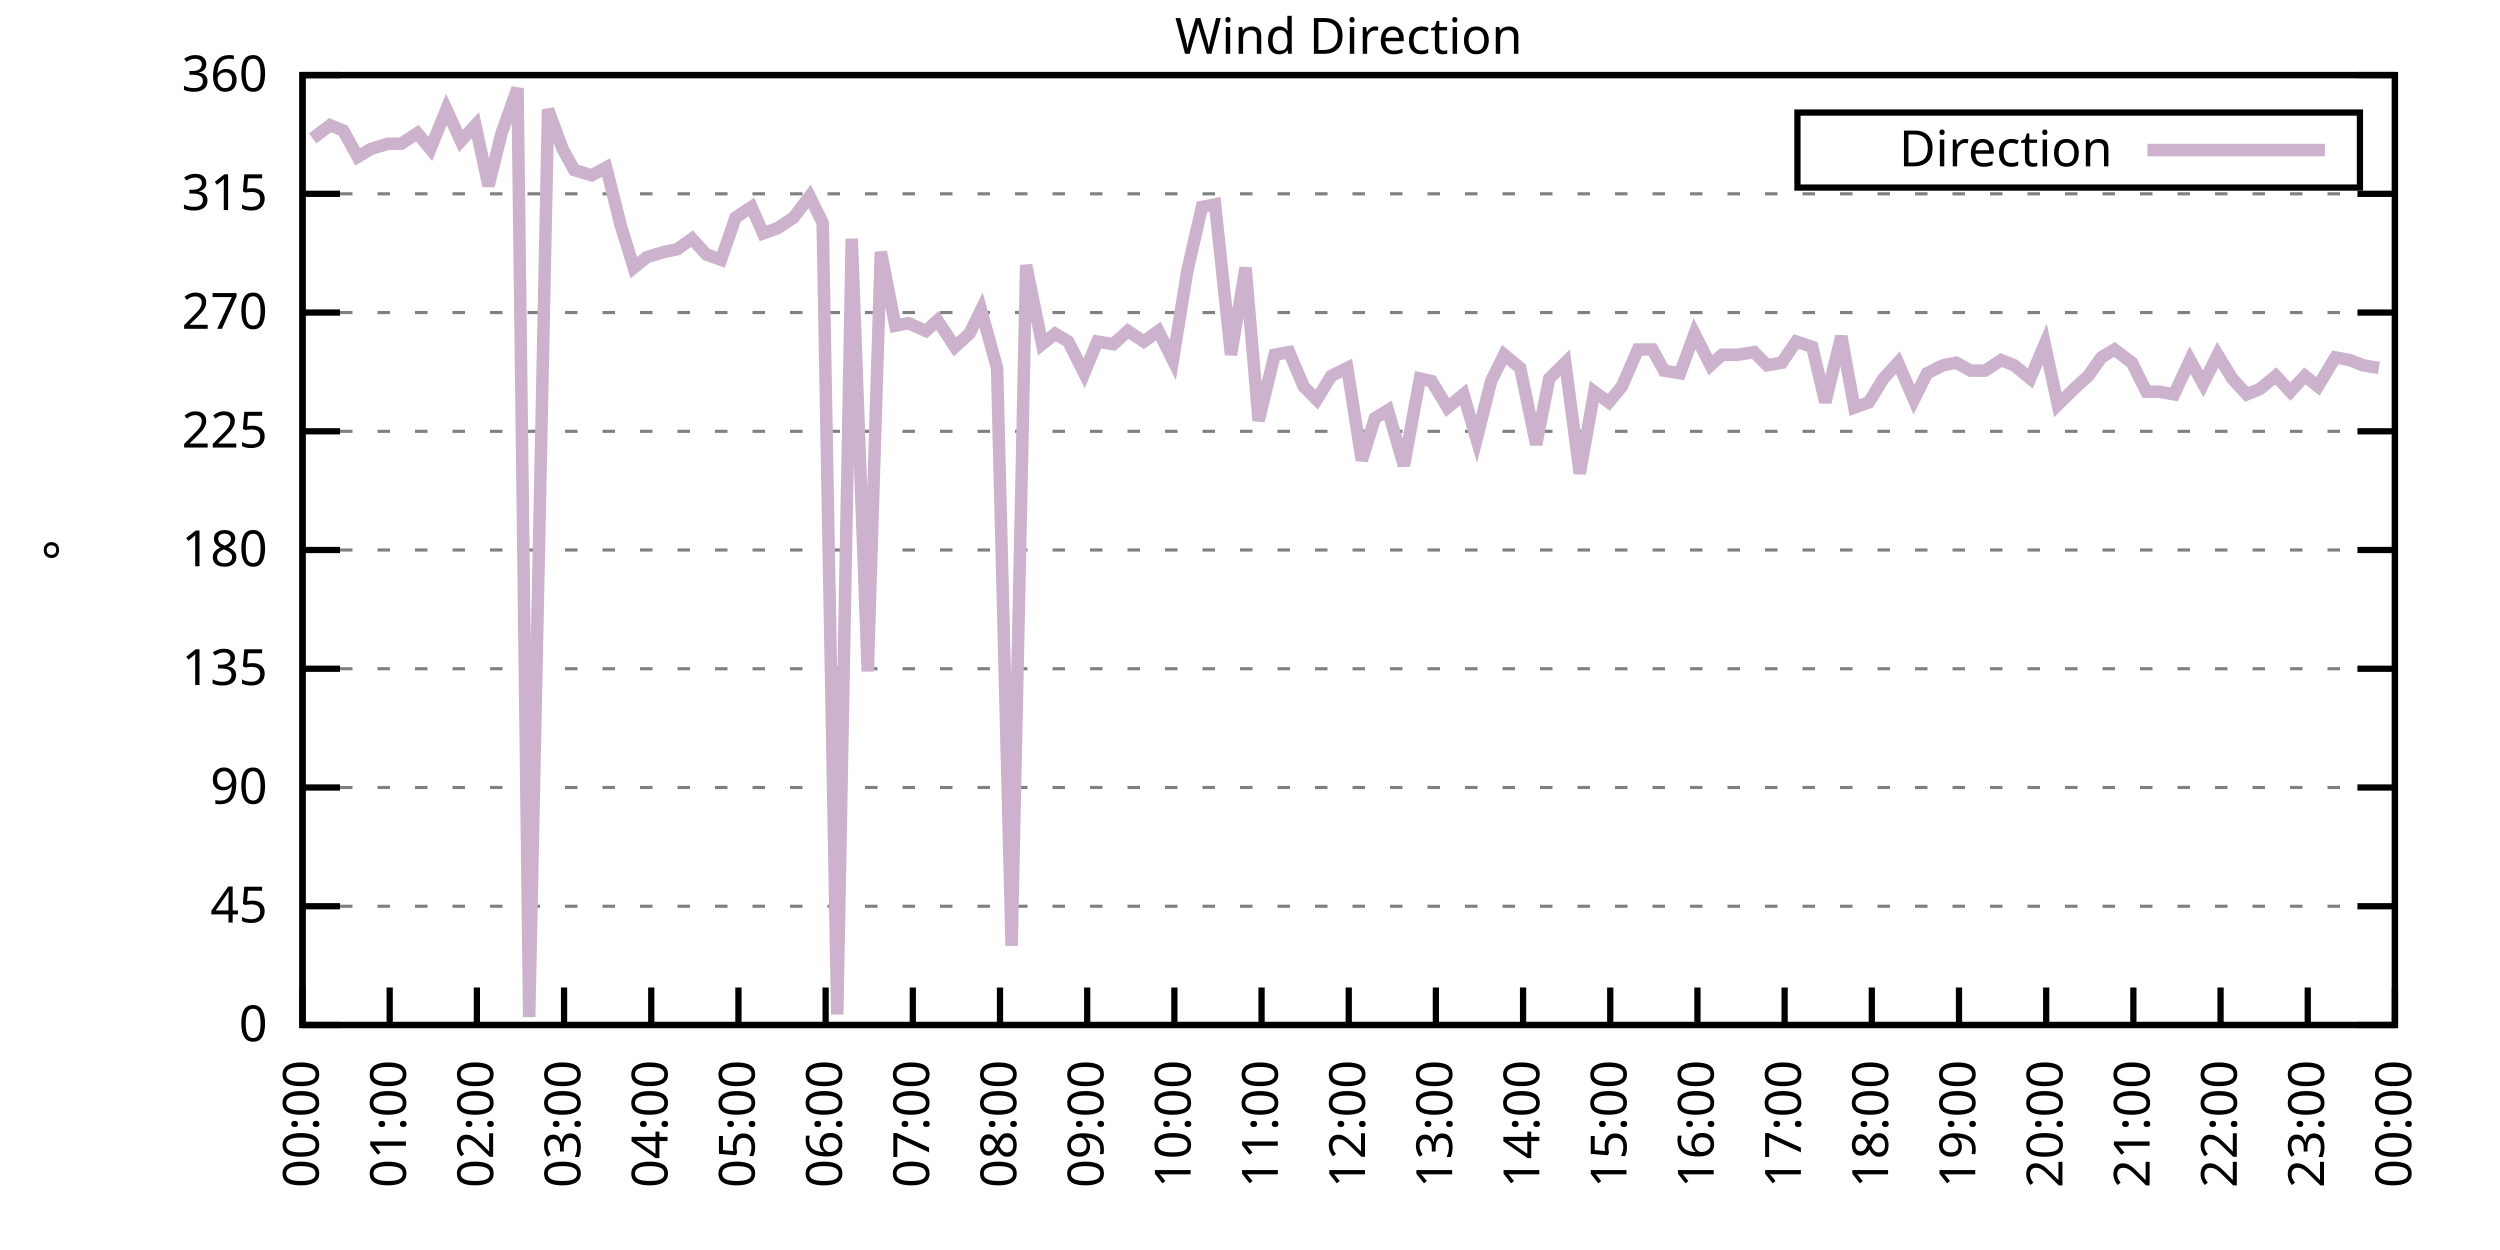
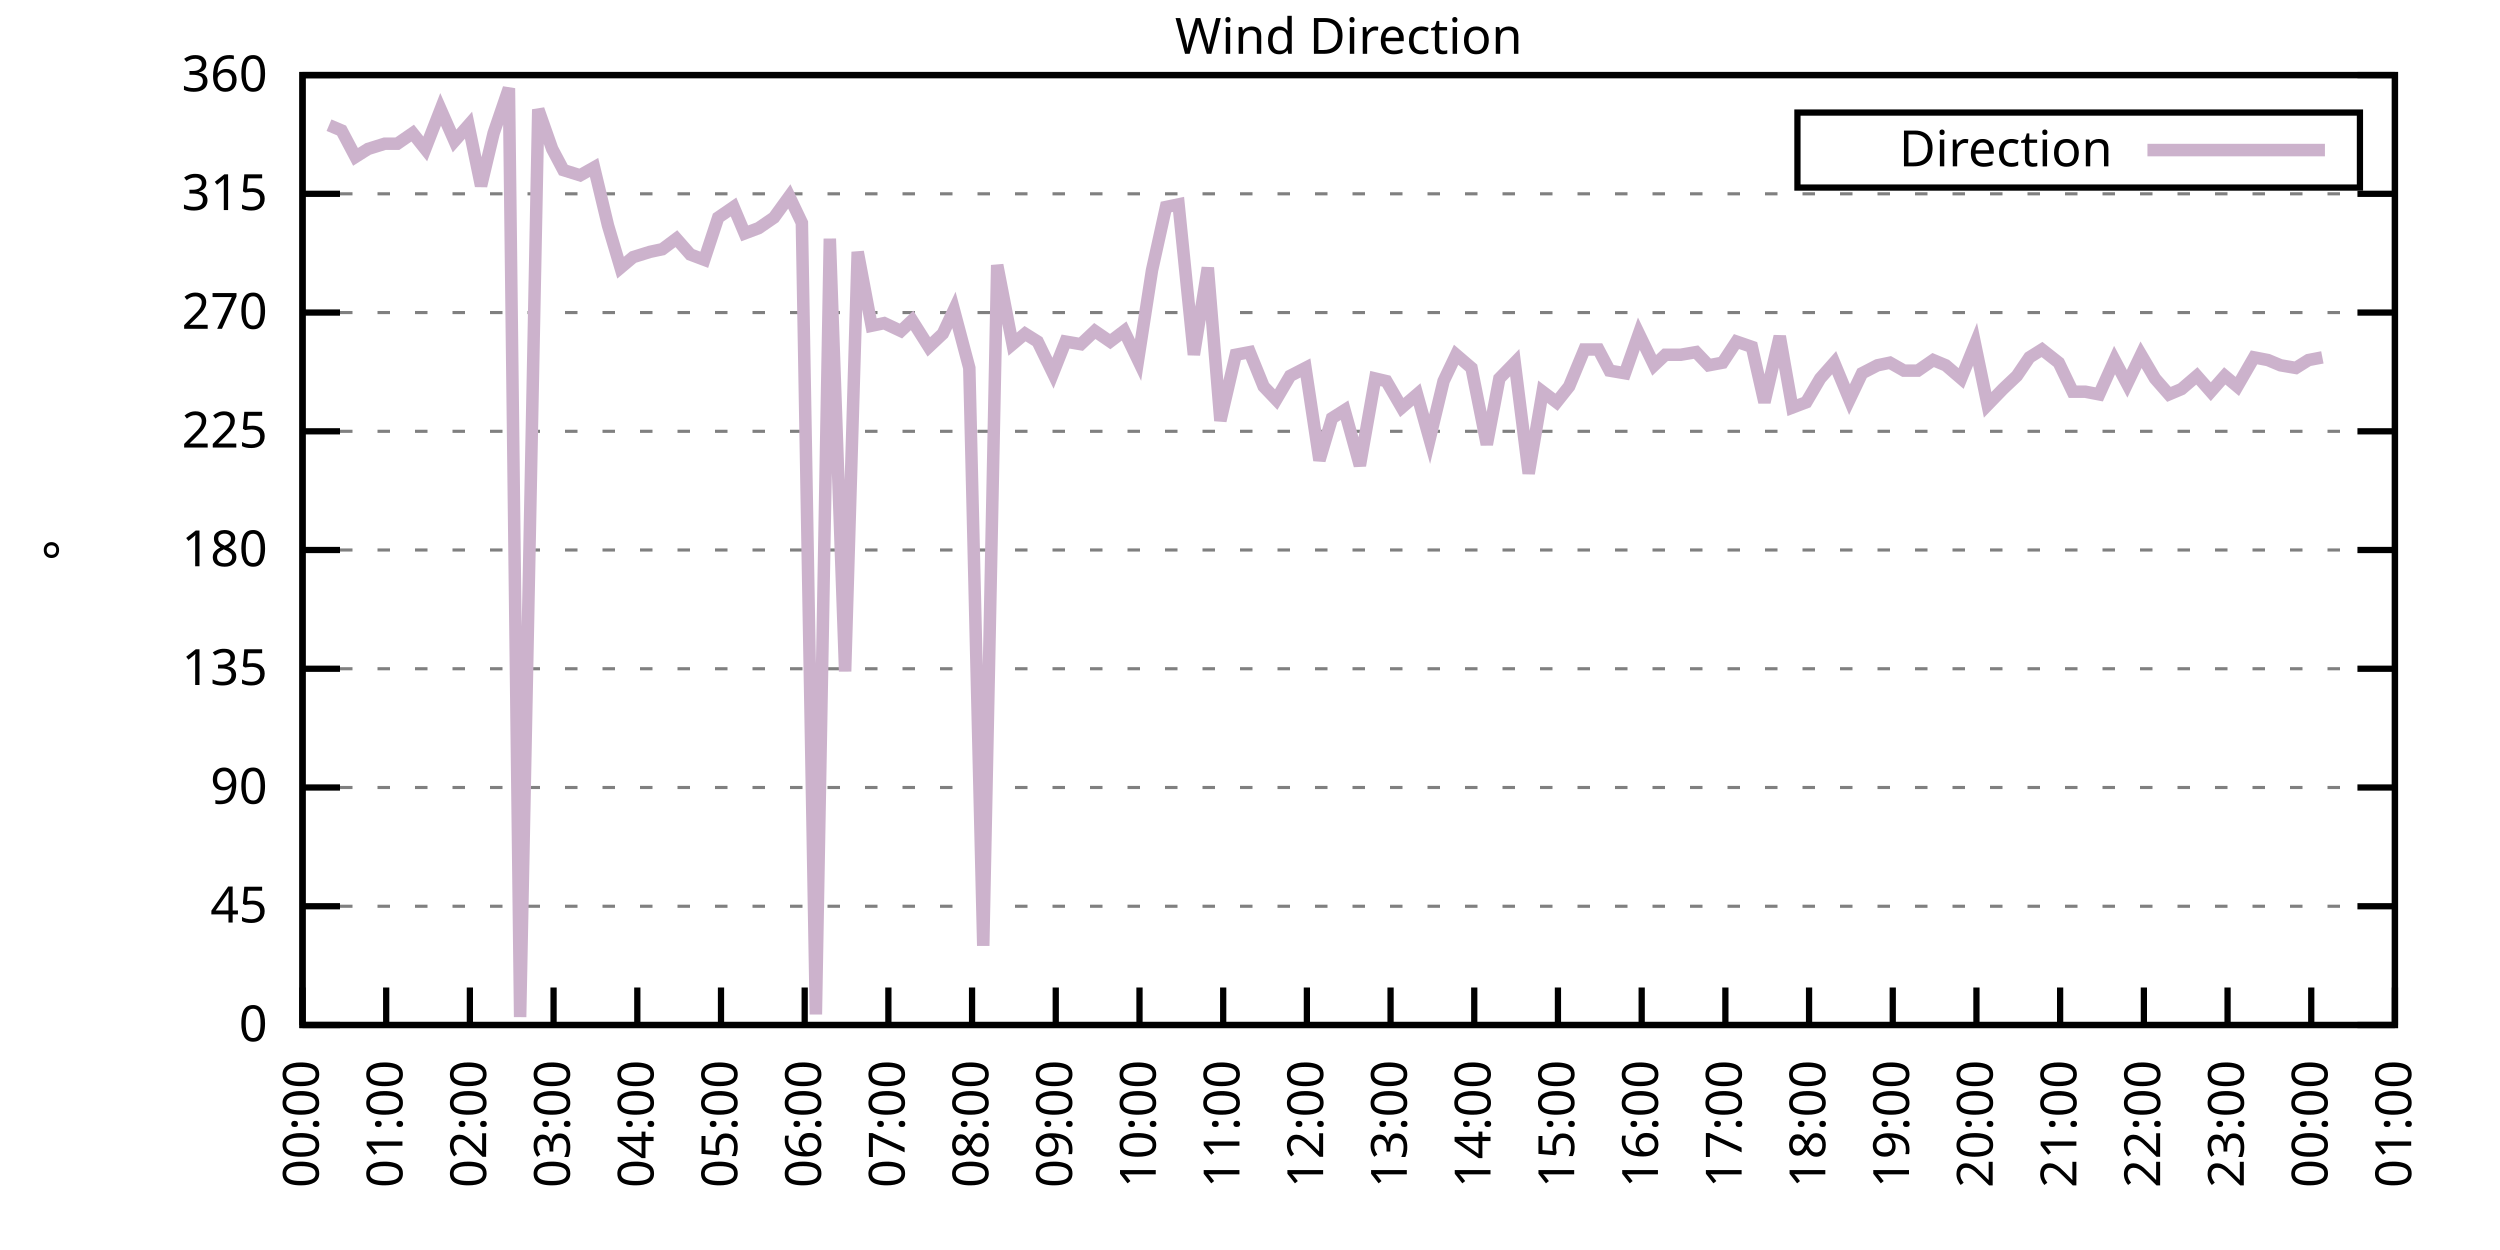
<svg xmlns="http://www.w3.org/2000/svg" xmlns:xlink="http://www.w3.org/1999/xlink" width="400" height="200" viewBox="0 0 400 200">
  <g id="gnuplot_canvas">
    <rect x="0" y="0" width="400" height="200" fill="none" />
    <defs>
      <circle id="gpDot" r="0.5" stroke-width="0.5" stroke="currentColor" />
      <path id="gpPt0" stroke-width="0.333" stroke="currentColor" d="M-1,0 h2 M0,-1 v2" />
      <path id="gpPt1" stroke-width="0.333" stroke="currentColor" d="M-1,-1 L1,1 M1,-1 L-1,1" />
      <path id="gpPt2" stroke-width="0.333" stroke="currentColor" d="M-1,0 L1,0 M0,-1 L0,1 M-1,-1 L1,1 M-1,1 L1,-1" />
      <rect id="gpPt3" stroke-width="0.333" stroke="currentColor" x="-1" y="-1" width="2" height="2" />
      <rect id="gpPt4" stroke-width="0.333" stroke="currentColor" fill="currentColor" x="-1" y="-1" width="2" height="2" />
      <circle id="gpPt5" stroke-width="0.333" stroke="currentColor" cx="0" cy="0" r="1" />
      <use xlink:href="#gpPt5" id="gpPt6" fill="currentColor" stroke="none" />
      <path id="gpPt7" stroke-width="0.333" stroke="currentColor" d="M0,-1.33 L-1.33,0.67 L1.33,0.67 z" />
      <use xlink:href="#gpPt7" id="gpPt8" fill="currentColor" stroke="none" />
      <use xlink:href="#gpPt7" id="gpPt9" stroke="currentColor" transform="rotate(180)" />
      <use xlink:href="#gpPt9" id="gpPt10" fill="currentColor" stroke="none" />
      <use xlink:href="#gpPt3" id="gpPt11" stroke="currentColor" transform="rotate(45)" />
      <use xlink:href="#gpPt11" id="gpPt12" fill="currentColor" stroke="none" />
      <path id="gpPt13" stroke-width="0.333" stroke="currentColor" d="M0,1.330 L1.265,0.411 L0.782,-1.067 L-0.782,-1.076 L-1.265,0.411 z" />
      <use xlink:href="#gpPt13" id="gpPt14" fill="currentColor" stroke="none" />
      <filter id="textbox" filterUnits="objectBoundingBox" x="0" y="0" height="1" width="1">
        <feFlood flood-color="white" flood-opacity="1" result="bgnd" />
        <feComposite in="SourceGraphic" in2="bgnd" operator="atop" />
      </filter>
      <filter id="greybox" filterUnits="objectBoundingBox" x="0" y="0" height="1" width="1">
        <feFlood flood-color="lightgrey" flood-opacity="1" result="grey" />
        <feComposite in="SourceGraphic" in2="grey" operator="atop" />
      </filter>
    </defs>
    <g fill="none" color="white" stroke="currentColor" stroke-width="1.00" stroke-linecap="butt" stroke-linejoin="miter">
</g>
    <g fill="none" color="black" stroke="currentColor" stroke-width="1.00" stroke-linecap="butt" stroke-linejoin="miter">
      <g stroke="none" shape-rendering="crispEdges">
        <polygon fill="rgb(255, 255, 255)" points="48.40,164.00 383.18,164.00 383.18,12.02 48.40,12.02 " />
      </g>
    </g>
    <g fill="none" color="black" stroke="currentColor" stroke-width="1.00" stroke-linecap="butt" stroke-linejoin="miter">
</g>
    <g fill="none" color="black" stroke="black" stroke-width="0.50" stroke-linecap="butt" stroke-linejoin="miter">
</g>
    <g fill="none" color="gray" stroke="currentColor" stroke-width="0.50" stroke-linecap="butt" stroke-linejoin="miter">
      <path stroke="gray" stroke-dasharray="2,4" class="gridline" d="M48.40,164.00 L383.19,164.00  " />
    </g>
    <g fill="none" color="gray" stroke="gray" stroke-width="1.00" stroke-linecap="butt" stroke-linejoin="miter">
</g>
    <g fill="none" color="black" stroke="currentColor" stroke-width="1.00" stroke-linecap="butt" stroke-linejoin="miter">
      <path stroke="black" d="M48.40,164.00 L54.40,164.00 M383.19,164.00 L377.19,164.00  " />
      <g transform="translate(42.80,166.60)" stroke="none" fill="black" font-family="Sans" font-size="8.00" text-anchor="end">
        <text>
          <tspan font-family="Sans"> 0</tspan>
        </text>
      </g>
    </g>
    <g fill="none" color="black" stroke="currentColor" stroke-width="1.00" stroke-linecap="butt" stroke-linejoin="miter">
</g>
    <g fill="none" color="black" stroke="black" stroke-width="0.50" stroke-linecap="butt" stroke-linejoin="miter">
</g>
    <g fill="none" color="gray" stroke="currentColor" stroke-width="0.50" stroke-linecap="butt" stroke-linejoin="miter">
      <path stroke="gray" stroke-dasharray="2,4" class="gridline" d="M48.40,145.00 L383.19,145.00  " />
    </g>
    <g fill="none" color="gray" stroke="gray" stroke-width="1.00" stroke-linecap="butt" stroke-linejoin="miter">
</g>
    <g fill="none" color="black" stroke="currentColor" stroke-width="1.00" stroke-linecap="butt" stroke-linejoin="miter">
      <path stroke="black" d="M48.40,145.00 L54.40,145.00 M383.19,145.00 L377.19,145.00  " />
      <g transform="translate(42.80,147.60)" stroke="none" fill="black" font-family="Sans" font-size="8.00" text-anchor="end">
        <text>
          <tspan font-family="Sans"> 45</tspan>
        </text>
      </g>
    </g>
    <g fill="none" color="black" stroke="currentColor" stroke-width="1.00" stroke-linecap="butt" stroke-linejoin="miter">
</g>
    <g fill="none" color="black" stroke="black" stroke-width="0.50" stroke-linecap="butt" stroke-linejoin="miter">
</g>
    <g fill="none" color="gray" stroke="currentColor" stroke-width="0.50" stroke-linecap="butt" stroke-linejoin="miter">
      <path stroke="gray" stroke-dasharray="2,4" class="gridline" d="M48.40,126.00 L383.19,126.00  " />
    </g>
    <g fill="none" color="gray" stroke="gray" stroke-width="1.00" stroke-linecap="butt" stroke-linejoin="miter">
</g>
    <g fill="none" color="black" stroke="currentColor" stroke-width="1.00" stroke-linecap="butt" stroke-linejoin="miter">
      <path stroke="black" d="M48.40,126.00 L54.40,126.00 M383.19,126.00 L377.19,126.00  " />
      <g transform="translate(42.80,128.60)" stroke="none" fill="black" font-family="Sans" font-size="8.00" text-anchor="end">
        <text>
          <tspan font-family="Sans"> 90</tspan>
        </text>
      </g>
    </g>
    <g fill="none" color="black" stroke="currentColor" stroke-width="1.00" stroke-linecap="butt" stroke-linejoin="miter">
</g>
    <g fill="none" color="black" stroke="black" stroke-width="0.50" stroke-linecap="butt" stroke-linejoin="miter">
</g>
    <g fill="none" color="gray" stroke="currentColor" stroke-width="0.50" stroke-linecap="butt" stroke-linejoin="miter">
      <path stroke="gray" stroke-dasharray="2,4" class="gridline" d="M48.40,107.00 L383.19,107.00  " />
    </g>
    <g fill="none" color="gray" stroke="gray" stroke-width="1.00" stroke-linecap="butt" stroke-linejoin="miter">
</g>
    <g fill="none" color="black" stroke="currentColor" stroke-width="1.00" stroke-linecap="butt" stroke-linejoin="miter">
      <path stroke="black" d="M48.40,107.00 L54.40,107.00 M383.19,107.00 L377.19,107.00  " />
      <g transform="translate(42.80,109.60)" stroke="none" fill="black" font-family="Sans" font-size="8.00" text-anchor="end">
        <text>
          <tspan font-family="Sans"> 135</tspan>
        </text>
      </g>
    </g>
    <g fill="none" color="black" stroke="currentColor" stroke-width="1.00" stroke-linecap="butt" stroke-linejoin="miter">
</g>
    <g fill="none" color="black" stroke="black" stroke-width="0.50" stroke-linecap="butt" stroke-linejoin="miter">
</g>
    <g fill="none" color="gray" stroke="currentColor" stroke-width="0.50" stroke-linecap="butt" stroke-linejoin="miter">
      <path stroke="gray" stroke-dasharray="2,4" class="gridline" d="M48.40,88.00 L383.19,88.00  " />
    </g>
    <g fill="none" color="gray" stroke="gray" stroke-width="1.00" stroke-linecap="butt" stroke-linejoin="miter">
</g>
    <g fill="none" color="black" stroke="currentColor" stroke-width="1.00" stroke-linecap="butt" stroke-linejoin="miter">
      <path stroke="black" d="M48.40,88.00 L54.40,88.00 M383.19,88.00 L377.19,88.00  " />
      <g transform="translate(42.80,90.60)" stroke="none" fill="black" font-family="Sans" font-size="8.00" text-anchor="end">
        <text>
          <tspan font-family="Sans"> 180</tspan>
        </text>
      </g>
    </g>
    <g fill="none" color="black" stroke="currentColor" stroke-width="1.00" stroke-linecap="butt" stroke-linejoin="miter">
</g>
    <g fill="none" color="black" stroke="black" stroke-width="0.50" stroke-linecap="butt" stroke-linejoin="miter">
</g>
    <g fill="none" color="gray" stroke="currentColor" stroke-width="0.50" stroke-linecap="butt" stroke-linejoin="miter">
      <path stroke="gray" stroke-dasharray="2,4" class="gridline" d="M48.40,69.01 L383.19,69.01  " />
    </g>
    <g fill="none" color="gray" stroke="gray" stroke-width="1.00" stroke-linecap="butt" stroke-linejoin="miter">
</g>
    <g fill="none" color="black" stroke="currentColor" stroke-width="1.00" stroke-linecap="butt" stroke-linejoin="miter">
      <path stroke="black" d="M48.40,69.01 L54.40,69.01 M383.19,69.01 L377.19,69.01  " />
      <g transform="translate(42.80,71.61)" stroke="none" fill="black" font-family="Sans" font-size="8.00" text-anchor="end">
        <text>
          <tspan font-family="Sans"> 225</tspan>
        </text>
      </g>
    </g>
    <g fill="none" color="black" stroke="currentColor" stroke-width="1.00" stroke-linecap="butt" stroke-linejoin="miter">
</g>
    <g fill="none" color="black" stroke="black" stroke-width="0.50" stroke-linecap="butt" stroke-linejoin="miter">
</g>
    <g fill="none" color="gray" stroke="currentColor" stroke-width="0.50" stroke-linecap="butt" stroke-linejoin="miter">
      <path stroke="gray" stroke-dasharray="2,4" class="gridline" d="M48.40,50.01 L383.19,50.01  " />
    </g>
    <g fill="none" color="gray" stroke="gray" stroke-width="1.00" stroke-linecap="butt" stroke-linejoin="miter">
</g>
    <g fill="none" color="black" stroke="currentColor" stroke-width="1.00" stroke-linecap="butt" stroke-linejoin="miter">
      <path stroke="black" d="M48.40,50.01 L54.40,50.01 M383.19,50.01 L377.19,50.01  " />
      <g transform="translate(42.80,52.61)" stroke="none" fill="black" font-family="Sans" font-size="8.00" text-anchor="end">
        <text>
          <tspan font-family="Sans"> 270</tspan>
        </text>
      </g>
    </g>
    <g fill="none" color="black" stroke="currentColor" stroke-width="1.00" stroke-linecap="butt" stroke-linejoin="miter">
</g>
    <g fill="none" color="black" stroke="black" stroke-width="0.50" stroke-linecap="butt" stroke-linejoin="miter">
</g>
    <g fill="none" color="gray" stroke="currentColor" stroke-width="0.50" stroke-linecap="butt" stroke-linejoin="miter">
      <path stroke="gray" stroke-dasharray="2,4" class="gridline" d="M48.40,31.01 L383.19,31.01  " />
    </g>
    <g fill="none" color="gray" stroke="gray" stroke-width="1.00" stroke-linecap="butt" stroke-linejoin="miter">
</g>
    <g fill="none" color="black" stroke="currentColor" stroke-width="1.00" stroke-linecap="butt" stroke-linejoin="miter">
      <path stroke="black" d="M48.40,31.01 L54.40,31.01 M383.19,31.01 L377.19,31.01  " />
      <g transform="translate(42.80,33.61)" stroke="none" fill="black" font-family="Sans" font-size="8.00" text-anchor="end">
        <text>
          <tspan font-family="Sans"> 315</tspan>
        </text>
      </g>
    </g>
    <g fill="none" color="black" stroke="currentColor" stroke-width="1.00" stroke-linecap="butt" stroke-linejoin="miter">
</g>
    <g fill="none" color="black" stroke="black" stroke-width="0.50" stroke-linecap="butt" stroke-linejoin="miter">
</g>
    <g fill="none" color="gray" stroke="currentColor" stroke-width="0.50" stroke-linecap="butt" stroke-linejoin="miter">
      <path stroke="gray" stroke-dasharray="2,4" class="gridline" d="M48.40,12.01 L383.19,12.01  " />
    </g>
    <g fill="none" color="gray" stroke="gray" stroke-width="1.00" stroke-linecap="butt" stroke-linejoin="miter">
</g>
    <g fill="none" color="black" stroke="currentColor" stroke-width="1.00" stroke-linecap="butt" stroke-linejoin="miter">
      <path stroke="black" d="M48.40,12.01 L54.40,12.01 M383.19,12.01 L377.19,12.01  " />
      <g transform="translate(42.80,14.61)" stroke="none" fill="black" font-family="Sans" font-size="8.00" text-anchor="end">
        <text>
          <tspan font-family="Sans"> 360</tspan>
        </text>
      </g>
    </g>
    <g fill="none" color="black" stroke="currentColor" stroke-width="1.00" stroke-linecap="butt" stroke-linejoin="miter">
      <path stroke="black" d="M48.40,164.00 L48.40,158.00  " />
      <g transform="translate(51.00,169.60) rotate(270.00)" stroke="none" fill="black" font-family="Sans" font-size="8.00" text-anchor="end">
        <text>
          <tspan font-family="Sans">00:00</tspan>
        </text>
      </g>
    </g>
    <g fill="none" color="black" stroke="currentColor" stroke-width="1.00" stroke-linecap="butt" stroke-linejoin="miter">
-       <path stroke="black" d="M62.35,164.00 L62.35,158.00  " />
-       <g transform="translate(64.95,169.60) rotate(270.00)" stroke="none" fill="black" font-family="Sans" font-size="8.00" text-anchor="end">
+       <path stroke="black" d="M61.79,164.00 L61.79,158.00  " />
+       <g transform="translate(64.39,169.60) rotate(270.00)" stroke="none" fill="black" font-family="Sans" font-size="8.00" text-anchor="end">
        <text>
          <tspan font-family="Sans">01:00</tspan>
        </text>
      </g>
    </g>
    <g fill="none" color="black" stroke="currentColor" stroke-width="1.00" stroke-linecap="butt" stroke-linejoin="miter">
-       <path stroke="black" d="M76.30,164.00 L76.30,158.00  " />
-       <g transform="translate(78.90,169.60) rotate(270.00)" stroke="none" fill="black" font-family="Sans" font-size="8.00" text-anchor="end">
+       <path stroke="black" d="M75.18,164.00 L75.18,158.00  " />
+       <g transform="translate(77.78,169.60) rotate(270.00)" stroke="none" fill="black" font-family="Sans" font-size="8.00" text-anchor="end">
        <text>
          <tspan font-family="Sans">02:00</tspan>
        </text>
      </g>
    </g>
    <g fill="none" color="black" stroke="currentColor" stroke-width="1.00" stroke-linecap="butt" stroke-linejoin="miter">
-       <path stroke="black" d="M90.25,164.00 L90.25,158.00  " />
-       <g transform="translate(92.85,169.60) rotate(270.00)" stroke="none" fill="black" font-family="Sans" font-size="8.00" text-anchor="end">
+       <path stroke="black" d="M88.57,164.00 L88.57,158.00  " />
+       <g transform="translate(91.17,169.60) rotate(270.00)" stroke="none" fill="black" font-family="Sans" font-size="8.00" text-anchor="end">
        <text>
          <tspan font-family="Sans">03:00</tspan>
        </text>
      </g>
    </g>
    <g fill="none" color="black" stroke="currentColor" stroke-width="1.00" stroke-linecap="butt" stroke-linejoin="miter">
-       <path stroke="black" d="M104.20,164.00 L104.20,158.00  " />
-       <g transform="translate(106.80,169.60) rotate(270.00)" stroke="none" fill="black" font-family="Sans" font-size="8.00" text-anchor="end">
+       <path stroke="black" d="M101.97,164.00 L101.97,158.00  " />
+       <g transform="translate(104.57,169.60) rotate(270.00)" stroke="none" fill="black" font-family="Sans" font-size="8.00" text-anchor="end">
        <text>
          <tspan font-family="Sans">04:00</tspan>
        </text>
      </g>
    </g>
    <g fill="none" color="black" stroke="currentColor" stroke-width="1.00" stroke-linecap="butt" stroke-linejoin="miter">
-       <path stroke="black" d="M118.15,164.00 L118.15,158.00  " />
-       <g transform="translate(120.75,169.60) rotate(270.00)" stroke="none" fill="black" font-family="Sans" font-size="8.00" text-anchor="end">
+       <path stroke="black" d="M115.36,164.00 L115.36,158.00  " />
+       <g transform="translate(117.96,169.60) rotate(270.00)" stroke="none" fill="black" font-family="Sans" font-size="8.00" text-anchor="end">
        <text>
          <tspan font-family="Sans">05:00</tspan>
        </text>
      </g>
    </g>
    <g fill="none" color="black" stroke="currentColor" stroke-width="1.00" stroke-linecap="butt" stroke-linejoin="miter">
-       <path stroke="black" d="M132.10,164.00 L132.10,158.00  " />
-       <g transform="translate(134.70,169.60) rotate(270.00)" stroke="none" fill="black" font-family="Sans" font-size="8.00" text-anchor="end">
+       <path stroke="black" d="M128.75,164.00 L128.75,158.00  " />
+       <g transform="translate(131.35,169.60) rotate(270.00)" stroke="none" fill="black" font-family="Sans" font-size="8.00" text-anchor="end">
        <text>
          <tspan font-family="Sans">06:00</tspan>
        </text>
      </g>
    </g>
    <g fill="none" color="black" stroke="currentColor" stroke-width="1.00" stroke-linecap="butt" stroke-linejoin="miter">
-       <path stroke="black" d="M146.05,164.00 L146.05,158.00  " />
-       <g transform="translate(148.65,169.60) rotate(270.00)" stroke="none" fill="black" font-family="Sans" font-size="8.00" text-anchor="end">
+       <path stroke="black" d="M142.14,164.00 L142.14,158.00  " />
+       <g transform="translate(144.74,169.60) rotate(270.00)" stroke="none" fill="black" font-family="Sans" font-size="8.00" text-anchor="end">
        <text>
          <tspan font-family="Sans">07:00</tspan>
        </text>
      </g>
    </g>
    <g fill="none" color="black" stroke="currentColor" stroke-width="1.00" stroke-linecap="butt" stroke-linejoin="miter">
-       <path stroke="black" d="M160.00,164.00 L160.00,158.00  " />
-       <g transform="translate(162.60,169.60) rotate(270.00)" stroke="none" fill="black" font-family="Sans" font-size="8.00" text-anchor="end">
+       <path stroke="black" d="M155.53,164.00 L155.53,158.00  " />
+       <g transform="translate(158.13,169.60) rotate(270.00)" stroke="none" fill="black" font-family="Sans" font-size="8.00" text-anchor="end">
        <text>
          <tspan font-family="Sans">08:00</tspan>
        </text>
      </g>
    </g>
    <g fill="none" color="black" stroke="currentColor" stroke-width="1.00" stroke-linecap="butt" stroke-linejoin="miter">
-       <path stroke="black" d="M173.95,164.00 L173.95,158.00  " />
-       <g transform="translate(176.55,169.60) rotate(270.00)" stroke="none" fill="black" font-family="Sans" font-size="8.00" text-anchor="end">
+       <path stroke="black" d="M168.92,164.00 L168.92,158.00  " />
+       <g transform="translate(171.52,169.60) rotate(270.00)" stroke="none" fill="black" font-family="Sans" font-size="8.00" text-anchor="end">
        <text>
          <tspan font-family="Sans">09:00</tspan>
        </text>
      </g>
    </g>
    <g fill="none" color="black" stroke="currentColor" stroke-width="1.00" stroke-linecap="butt" stroke-linejoin="miter">
-       <path stroke="black" d="M187.90,164.00 L187.90,158.00  " />
-       <g transform="translate(190.50,169.60) rotate(270.00)" stroke="none" fill="black" font-family="Sans" font-size="8.00" text-anchor="end">
+       <path stroke="black" d="M182.32,164.00 L182.32,158.00  " />
+       <g transform="translate(184.92,169.60) rotate(270.00)" stroke="none" fill="black" font-family="Sans" font-size="8.00" text-anchor="end">
        <text>
          <tspan font-family="Sans">10:00</tspan>
        </text>
      </g>
    </g>
    <g fill="none" color="black" stroke="currentColor" stroke-width="1.00" stroke-linecap="butt" stroke-linejoin="miter">
-       <path stroke="black" d="M201.85,164.00 L201.85,158.00  " />
-       <g transform="translate(204.45,169.60) rotate(270.00)" stroke="none" fill="black" font-family="Sans" font-size="8.00" text-anchor="end">
+       <path stroke="black" d="M195.71,164.00 L195.71,158.00  " />
+       <g transform="translate(198.31,169.60) rotate(270.00)" stroke="none" fill="black" font-family="Sans" font-size="8.00" text-anchor="end">
        <text>
          <tspan font-family="Sans">11:00</tspan>
        </text>
      </g>
    </g>
    <g fill="none" color="black" stroke="currentColor" stroke-width="1.00" stroke-linecap="butt" stroke-linejoin="miter">
-       <path stroke="black" d="M215.80,164.00 L215.80,158.00  " />
-       <g transform="translate(218.40,169.60) rotate(270.00)" stroke="none" fill="black" font-family="Sans" font-size="8.00" text-anchor="end">
+       <path stroke="black" d="M209.10,164.00 L209.10,158.00  " />
+       <g transform="translate(211.70,169.60) rotate(270.00)" stroke="none" fill="black" font-family="Sans" font-size="8.00" text-anchor="end">
        <text>
          <tspan font-family="Sans">12:00</tspan>
        </text>
      </g>
    </g>
    <g fill="none" color="black" stroke="currentColor" stroke-width="1.00" stroke-linecap="butt" stroke-linejoin="miter">
-       <path stroke="black" d="M229.74,164.00 L229.74,158.00  " />
-       <g transform="translate(232.34,169.60) rotate(270.00)" stroke="none" fill="black" font-family="Sans" font-size="8.00" text-anchor="end">
+       <path stroke="black" d="M222.49,164.00 L222.49,158.00  " />
+       <g transform="translate(225.09,169.60) rotate(270.00)" stroke="none" fill="black" font-family="Sans" font-size="8.00" text-anchor="end">
        <text>
          <tspan font-family="Sans">13:00</tspan>
        </text>
      </g>
    </g>
    <g fill="none" color="black" stroke="currentColor" stroke-width="1.00" stroke-linecap="butt" stroke-linejoin="miter">
-       <path stroke="black" d="M243.69,164.00 L243.69,158.00  " />
-       <g transform="translate(246.29,169.60) rotate(270.00)" stroke="none" fill="black" font-family="Sans" font-size="8.00" text-anchor="end">
+       <path stroke="black" d="M235.88,164.00 L235.88,158.00  " />
+       <g transform="translate(238.48,169.60) rotate(270.00)" stroke="none" fill="black" font-family="Sans" font-size="8.00" text-anchor="end">
        <text>
          <tspan font-family="Sans">14:00</tspan>
        </text>
      </g>
    </g>
    <g fill="none" color="black" stroke="currentColor" stroke-width="1.00" stroke-linecap="butt" stroke-linejoin="miter">
-       <path stroke="black" d="M257.64,164.00 L257.64,158.00  " />
-       <g transform="translate(260.24,169.60) rotate(270.00)" stroke="none" fill="black" font-family="Sans" font-size="8.00" text-anchor="end">
+       <path stroke="black" d="M249.27,164.00 L249.27,158.00  " />
+       <g transform="translate(251.87,169.60) rotate(270.00)" stroke="none" fill="black" font-family="Sans" font-size="8.00" text-anchor="end">
        <text>
          <tspan font-family="Sans">15:00</tspan>
        </text>
      </g>
    </g>
    <g fill="none" color="black" stroke="currentColor" stroke-width="1.00" stroke-linecap="butt" stroke-linejoin="miter">
-       <path stroke="black" d="M271.59,164.00 L271.59,158.00  " />
-       <g transform="translate(274.19,169.60) rotate(270.00)" stroke="none" fill="black" font-family="Sans" font-size="8.00" text-anchor="end">
+       <path stroke="black" d="M262.67,164.00 L262.67,158.00  " />
+       <g transform="translate(265.27,169.60) rotate(270.00)" stroke="none" fill="black" font-family="Sans" font-size="8.00" text-anchor="end">
        <text>
          <tspan font-family="Sans">16:00</tspan>
        </text>
      </g>
    </g>
    <g fill="none" color="black" stroke="currentColor" stroke-width="1.00" stroke-linecap="butt" stroke-linejoin="miter">
-       <path stroke="black" d="M285.54,164.00 L285.54,158.00  " />
-       <g transform="translate(288.14,169.60) rotate(270.00)" stroke="none" fill="black" font-family="Sans" font-size="8.00" text-anchor="end">
+       <path stroke="black" d="M276.06,164.00 L276.06,158.00  " />
+       <g transform="translate(278.66,169.60) rotate(270.00)" stroke="none" fill="black" font-family="Sans" font-size="8.00" text-anchor="end">
        <text>
          <tspan font-family="Sans">17:00</tspan>
        </text>
      </g>
    </g>
    <g fill="none" color="black" stroke="currentColor" stroke-width="1.00" stroke-linecap="butt" stroke-linejoin="miter">
-       <path stroke="black" d="M299.49,164.00 L299.49,158.00  " />
-       <g transform="translate(302.09,169.60) rotate(270.00)" stroke="none" fill="black" font-family="Sans" font-size="8.00" text-anchor="end">
+       <path stroke="black" d="M289.45,164.00 L289.45,158.00  " />
+       <g transform="translate(292.05,169.60) rotate(270.00)" stroke="none" fill="black" font-family="Sans" font-size="8.00" text-anchor="end">
        <text>
          <tspan font-family="Sans">18:00</tspan>
        </text>
      </g>
    </g>
    <g fill="none" color="black" stroke="currentColor" stroke-width="1.00" stroke-linecap="butt" stroke-linejoin="miter">
-       <path stroke="black" d="M313.44,164.00 L313.44,158.00  " />
-       <g transform="translate(316.04,169.60) rotate(270.00)" stroke="none" fill="black" font-family="Sans" font-size="8.00" text-anchor="end">
+       <path stroke="black" d="M302.84,164.00 L302.84,158.00  " />
+       <g transform="translate(305.44,169.60) rotate(270.00)" stroke="none" fill="black" font-family="Sans" font-size="8.00" text-anchor="end">
        <text>
          <tspan font-family="Sans">19:00</tspan>
        </text>
      </g>
    </g>
    <g fill="none" color="black" stroke="currentColor" stroke-width="1.00" stroke-linecap="butt" stroke-linejoin="miter">
-       <path stroke="black" d="M327.39,164.00 L327.39,158.00  " />
-       <g transform="translate(329.99,169.60) rotate(270.00)" stroke="none" fill="black" font-family="Sans" font-size="8.00" text-anchor="end">
+       <path stroke="black" d="M316.23,164.00 L316.23,158.00  " />
+       <g transform="translate(318.83,169.60) rotate(270.00)" stroke="none" fill="black" font-family="Sans" font-size="8.00" text-anchor="end">
        <text>
          <tspan font-family="Sans">20:00</tspan>
        </text>
      </g>
    </g>
    <g fill="none" color="black" stroke="currentColor" stroke-width="1.00" stroke-linecap="butt" stroke-linejoin="miter">
-       <path stroke="black" d="M341.34,164.00 L341.34,158.00  " />
-       <g transform="translate(343.94,169.60) rotate(270.00)" stroke="none" fill="black" font-family="Sans" font-size="8.00" text-anchor="end">
+       <path stroke="black" d="M329.62,164.00 L329.62,158.00  " />
+       <g transform="translate(332.22,169.60) rotate(270.00)" stroke="none" fill="black" font-family="Sans" font-size="8.00" text-anchor="end">
        <text>
          <tspan font-family="Sans">21:00</tspan>
        </text>
      </g>
    </g>
    <g fill="none" color="black" stroke="currentColor" stroke-width="1.00" stroke-linecap="butt" stroke-linejoin="miter">
-       <path stroke="black" d="M355.29,164.00 L355.29,158.00  " />
-       <g transform="translate(357.89,169.60) rotate(270.00)" stroke="none" fill="black" font-family="Sans" font-size="8.00" text-anchor="end">
+       <path stroke="black" d="M343.02,164.00 L343.02,158.00  " />
+       <g transform="translate(345.62,169.60) rotate(270.00)" stroke="none" fill="black" font-family="Sans" font-size="8.00" text-anchor="end">
        <text>
          <tspan font-family="Sans">22:00</tspan>
        </text>
      </g>
    </g>
    <g fill="none" color="black" stroke="currentColor" stroke-width="1.00" stroke-linecap="butt" stroke-linejoin="miter">
-       <path stroke="black" d="M369.24,164.00 L369.24,158.00  " />
-       <g transform="translate(371.84,169.60) rotate(270.00)" stroke="none" fill="black" font-family="Sans" font-size="8.00" text-anchor="end">
+       <path stroke="black" d="M356.41,164.00 L356.41,158.00  " />
+       <g transform="translate(359.01,169.60) rotate(270.00)" stroke="none" fill="black" font-family="Sans" font-size="8.00" text-anchor="end">
        <text>
          <tspan font-family="Sans">23:00</tspan>
+         </text>
+       </g>
+     </g>
+     <g fill="none" color="black" stroke="currentColor" stroke-width="1.00" stroke-linecap="butt" stroke-linejoin="miter">
+       <path stroke="black" d="M369.80,164.00 L369.80,158.00  " />
+       <g transform="translate(372.40,169.60) rotate(270.00)" stroke="none" fill="black" font-family="Sans" font-size="8.00" text-anchor="end">
+         <text>
+           <tspan font-family="Sans">00:00</tspan>
        </text>
      </g>
    </g>
    <g fill="none" color="black" stroke="currentColor" stroke-width="1.00" stroke-linecap="butt" stroke-linejoin="miter">
      <path stroke="black" d="M383.19,164.00 L383.19,158.00  " />
      <g transform="translate(385.79,169.60) rotate(270.00)" stroke="none" fill="black" font-family="Sans" font-size="8.00" text-anchor="end">
        <text>
-           <tspan font-family="Sans">00:00</tspan>
+           <tspan font-family="Sans">01:00</tspan>
        </text>
      </g>
    </g>
    <g fill="none" color="black" stroke="currentColor" stroke-width="1.00" stroke-linecap="butt" stroke-linejoin="miter">
</g>
    <g fill="none" color="black" stroke="currentColor" stroke-width="1.00" stroke-linecap="butt" stroke-linejoin="miter">
      <path stroke="black" d="M48.40,12.01 L48.40,164.00 L383.19,164.00 L383.19,12.01 L48.40,12.01 Z  " />
    </g>
    <g fill="none" color="black" stroke="currentColor" stroke-width="1.00" stroke-linecap="butt" stroke-linejoin="miter">
</g>
    <g fill="none" color="black" stroke="currentColor" stroke-width="1.00" stroke-linecap="butt" stroke-linejoin="miter">
      <path stroke="black" d="M287.59,30.01 L287.59,18.01 L377.59,18.01 L377.59,30.01 L287.59,30.01 Z  " />
    </g>
    <g id="Wind_direction_plot_1">
      <g fill="none" color="white" stroke="black" stroke-width="2.00" stroke-linecap="butt" stroke-linejoin="miter">
</g>
      <g fill="none" color="black" stroke="currentColor" stroke-width="2.00" stroke-linecap="butt" stroke-linejoin="miter">
        <g transform="translate(337.99,26.61)" stroke="none" fill="black" font-family="Sans" font-size="8.00" text-anchor="end">
          <text>
            <tspan font-family="Sans">Direction</tspan>
          </text>
        </g>
      </g>
      <g fill="none" color="black" stroke="currentColor" stroke-width="2.00" stroke-linecap="butt" stroke-linejoin="miter">
-         <path stroke="rgb(204, 178, 204)" d="M343.59,24.01 L371.99,24.01 M50.03,22.14 L52.82,20.03 L54.91,20.88 L57.23,25.10 L59.33,23.83 L62.12,22.99   L64.21,22.99 L66.77,21.30 L68.86,23.83 L71.42,17.50 L73.74,22.56 L76.07,20.03 L78.16,29.74 L80.25,21.30   L82.81,14.12 L84.67,162.73 L87.69,17.50 L90.02,23.83 L91.88,27.21 L94.67,28.05 L96.99,26.79 L99.32,36.08   L101.41,42.83 L103.50,41.14 L106.29,40.30 L108.38,39.87 L110.71,38.19 L113.03,40.72 L115.36,41.56 L117.68,34.81   L120.24,33.12 L122.10,37.34 L124.43,36.50 L126.98,34.81 L129.54,31.43 L131.63,35.65 L133.96,162.31 L136.28,38.19   L138.84,107.43 L140.93,40.30 L143.26,52.12 L145.35,51.70 L148.14,52.96 L150.00,51.27 L152.79,55.50 L155.11,53.39   L156.97,49.59 L159.53,58.87 L161.86,151.33 L164.18,42.41 L166.74,55.07 L168.83,53.39 L170.92,54.65 L173.48,59.72   L175.57,54.65 L178.13,55.07 L180.46,52.96 L183.01,54.65 L185.34,52.96 L187.66,57.61 L189.99,43.25 L192.31,33.12   L194.41,32.70 L196.96,56.76 L199.29,42.83 L201.38,67.32 L203.94,56.76 L206.26,56.34 L208.59,61.83 L210.68,63.94   L213.01,60.14 L215.56,58.87 L217.89,73.65 L219.98,66.90 L222.07,65.63 L224.63,74.49 L227.19,60.56 L229.05,60.98   L231.60,65.21 L234.16,63.10 L236.25,70.27 L238.58,60.98 L240.67,56.76 L243.23,58.87 L245.79,71.12 L247.88,60.56   L250.44,58.03 L252.76,75.76 L255.09,62.67 L257.41,64.36 L259.50,61.83 L262.06,55.92 L264.39,55.92 L266.25,59.30   L268.80,59.72 L271.13,53.39 L273.69,58.45 L275.55,56.76 L278.10,56.76 L280.66,56.34 L282.75,58.45 L285.08,58.03   L287.40,54.65 L289.96,55.50 L292.05,64.36 L294.61,53.81 L296.70,65.21 L299.03,64.36 L301.35,60.56 L303.68,58.03   L306.23,63.94 L308.33,59.72 L310.88,58.45 L312.98,58.03 L315.30,59.30 L317.63,59.30 L320.18,57.61 L322.28,58.45   L324.83,60.56 L327.16,55.07 L329.25,64.78 L331.81,62.25 L334.13,60.14 L336.23,57.18 L338.32,55.92 L341.11,58.03   L343.43,62.67 L345.53,62.67 L347.85,63.10 L350.41,57.61 L352.50,61.41 L354.83,56.76 L357.15,60.56 L359.48,63.10   L361.57,62.25 L364.13,60.14 L366.45,62.67 L368.78,60.14 L370.87,61.83 L373.66,57.18 L375.98,57.61 L378.08,58.45   L380.63,58.87  " />
+         <path stroke="rgb(204, 178, 204)" d="M343.59,24.01 L371.99,24.01 M52.64,20.03 L54.65,20.88 L56.88,25.10 L58.89,23.83 L61.57,22.99 L63.58,22.99   L66.03,21.30 L68.04,23.83 L70.50,17.50 L72.73,22.56 L74.96,20.03 L76.97,29.74 L78.98,21.30 L81.43,14.12   L83.22,162.73 L86.12,17.50 L88.35,23.83 L90.14,27.21 L92.82,28.05 L95.05,26.79 L97.28,36.08 L99.29,42.83   L101.30,41.14 L103.98,40.30 L105.98,39.87 L108.22,38.19 L110.45,40.72 L112.68,41.56 L114.91,34.81 L117.37,33.12   L119.15,37.34 L121.38,36.50 L123.84,34.81 L126.29,31.43 L128.30,35.65 L130.54,162.31 L132.77,38.19 L135.22,107.43   L137.23,40.30 L139.46,52.12 L141.47,51.70 L144.15,52.96 L145.94,51.27 L148.61,55.50 L150.85,53.39 L152.63,49.59   L155.09,58.87 L157.32,151.33 L159.55,42.41 L162.01,55.07 L164.01,53.39 L166.02,54.65 L168.48,59.72 L170.49,54.65   L172.94,55.07 L175.17,52.96 L177.63,54.65 L179.86,52.96 L182.09,57.61 L184.32,43.25 L186.56,33.12 L188.57,32.70   L191.02,56.76 L193.25,42.83 L195.26,67.32 L197.72,56.76 L199.95,56.34 L202.18,61.83 L204.19,63.94 L206.42,60.14   L208.88,58.87 L211.11,73.65 L213.12,66.90 L215.13,65.63 L217.58,74.49 L220.04,60.56 L221.82,60.98 L224.28,65.21   L226.73,63.10 L228.74,70.27 L230.97,60.98 L232.98,56.76 L235.44,58.87 L237.89,71.12 L239.90,60.56 L242.36,58.03   L244.59,75.76 L246.82,62.67 L249.05,64.36 L251.06,61.83 L253.51,55.92 L255.75,55.92 L257.53,59.30 L259.99,59.72   L262.22,53.39 L264.67,58.45 L266.46,56.76 L268.92,56.76 L271.37,56.34 L273.38,58.45 L275.61,58.03 L277.84,54.65   L280.30,55.50 L282.31,64.36 L284.76,53.81 L286.77,65.21 L289.00,64.36 L291.23,60.56 L293.47,58.03 L295.92,63.94   L297.93,59.72 L300.39,58.45 L302.39,58.03 L304.63,59.30 L306.86,59.30 L309.31,57.61 L311.32,58.45 L313.78,60.56   L316.01,55.07 L318.02,64.78 L320.47,62.25 L322.70,60.14 L324.71,57.18 L326.72,55.92 L329.40,58.03 L331.63,62.67   L333.64,62.67 L335.87,63.10 L338.33,57.61 L340.34,61.41 L342.57,56.76 L344.80,60.56 L347.03,63.10 L349.04,62.25   L351.50,60.14 L353.73,62.67 L355.96,60.14 L357.97,61.83 L360.65,57.18 L362.88,57.61 L364.89,58.45 L367.34,58.87   L369.35,57.61 L371.58,57.18  " />
      </g>
    </g>
    <g fill="none" color="black" stroke="currentColor" stroke-width="2.00" stroke-linecap="butt" stroke-linejoin="miter">
</g>
    <g fill="none" color="black" stroke="black" stroke-width="1.00" stroke-linecap="butt" stroke-linejoin="miter">
</g>
    <g fill="none" color="black" stroke="currentColor" stroke-width="1.00" stroke-linecap="butt" stroke-linejoin="miter">
      <path stroke="black" d="M48.40,12.01 L48.40,164.00 L383.19,164.00 L383.19,12.01 L48.40,12.01 Z  " />
      <g transform="translate(12.80,88.01) rotate(270.00)" stroke="none" fill="black" font-family="Sans" font-size="8.00" text-anchor="middle">
        <text>
          <tspan font-family="Sans">°</tspan>
        </text>
      </g>
    </g>
    <g fill="none" color="black" stroke="currentColor" stroke-width="1.00" stroke-linecap="butt" stroke-linejoin="miter">
</g>
    <g fill="none" color="black" stroke="currentColor" stroke-width="1.00" stroke-linecap="butt" stroke-linejoin="miter">
      <g transform="translate(215.79,8.61)" stroke="none" fill="black" font-family="Sans" font-size="8.00" text-anchor="middle">
        <text>
          <tspan font-family="Sans">Wind Direction</tspan>
        </text>
      </g>
    </g>
    <g fill="none" color="black" stroke="currentColor" stroke-width="1.00" stroke-linecap="butt" stroke-linejoin="miter">
</g>
  </g>
</svg>
